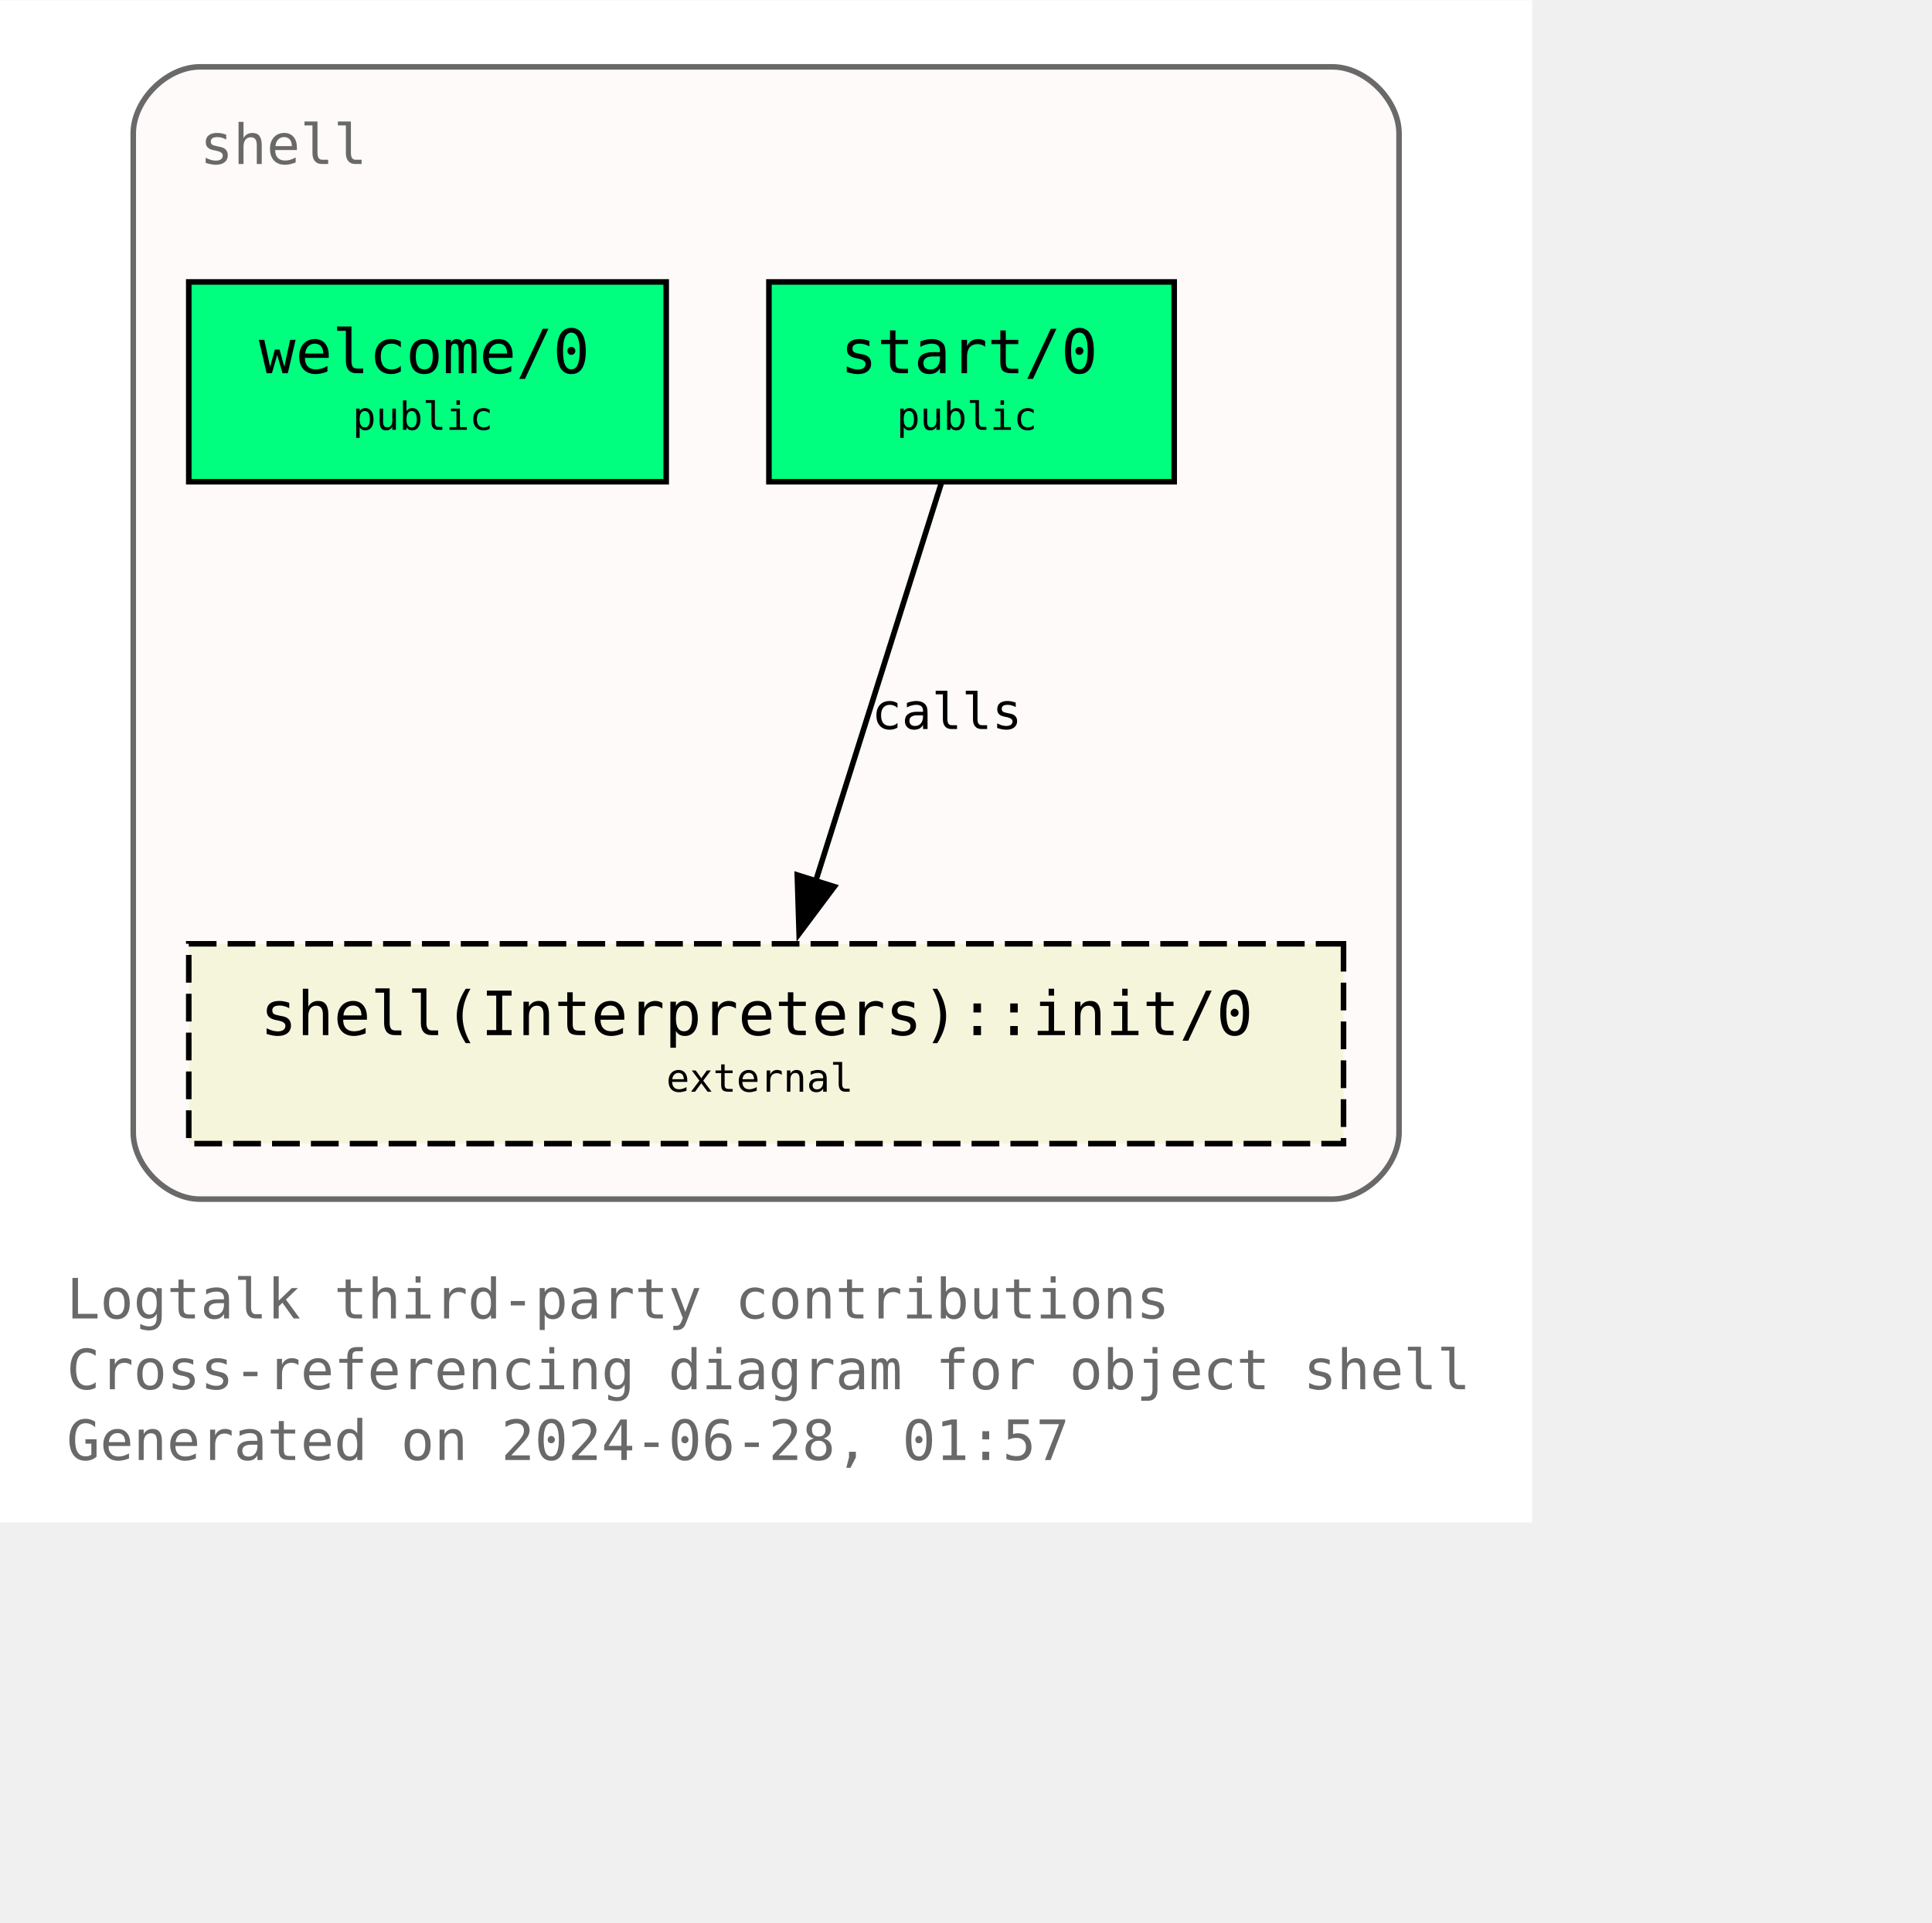
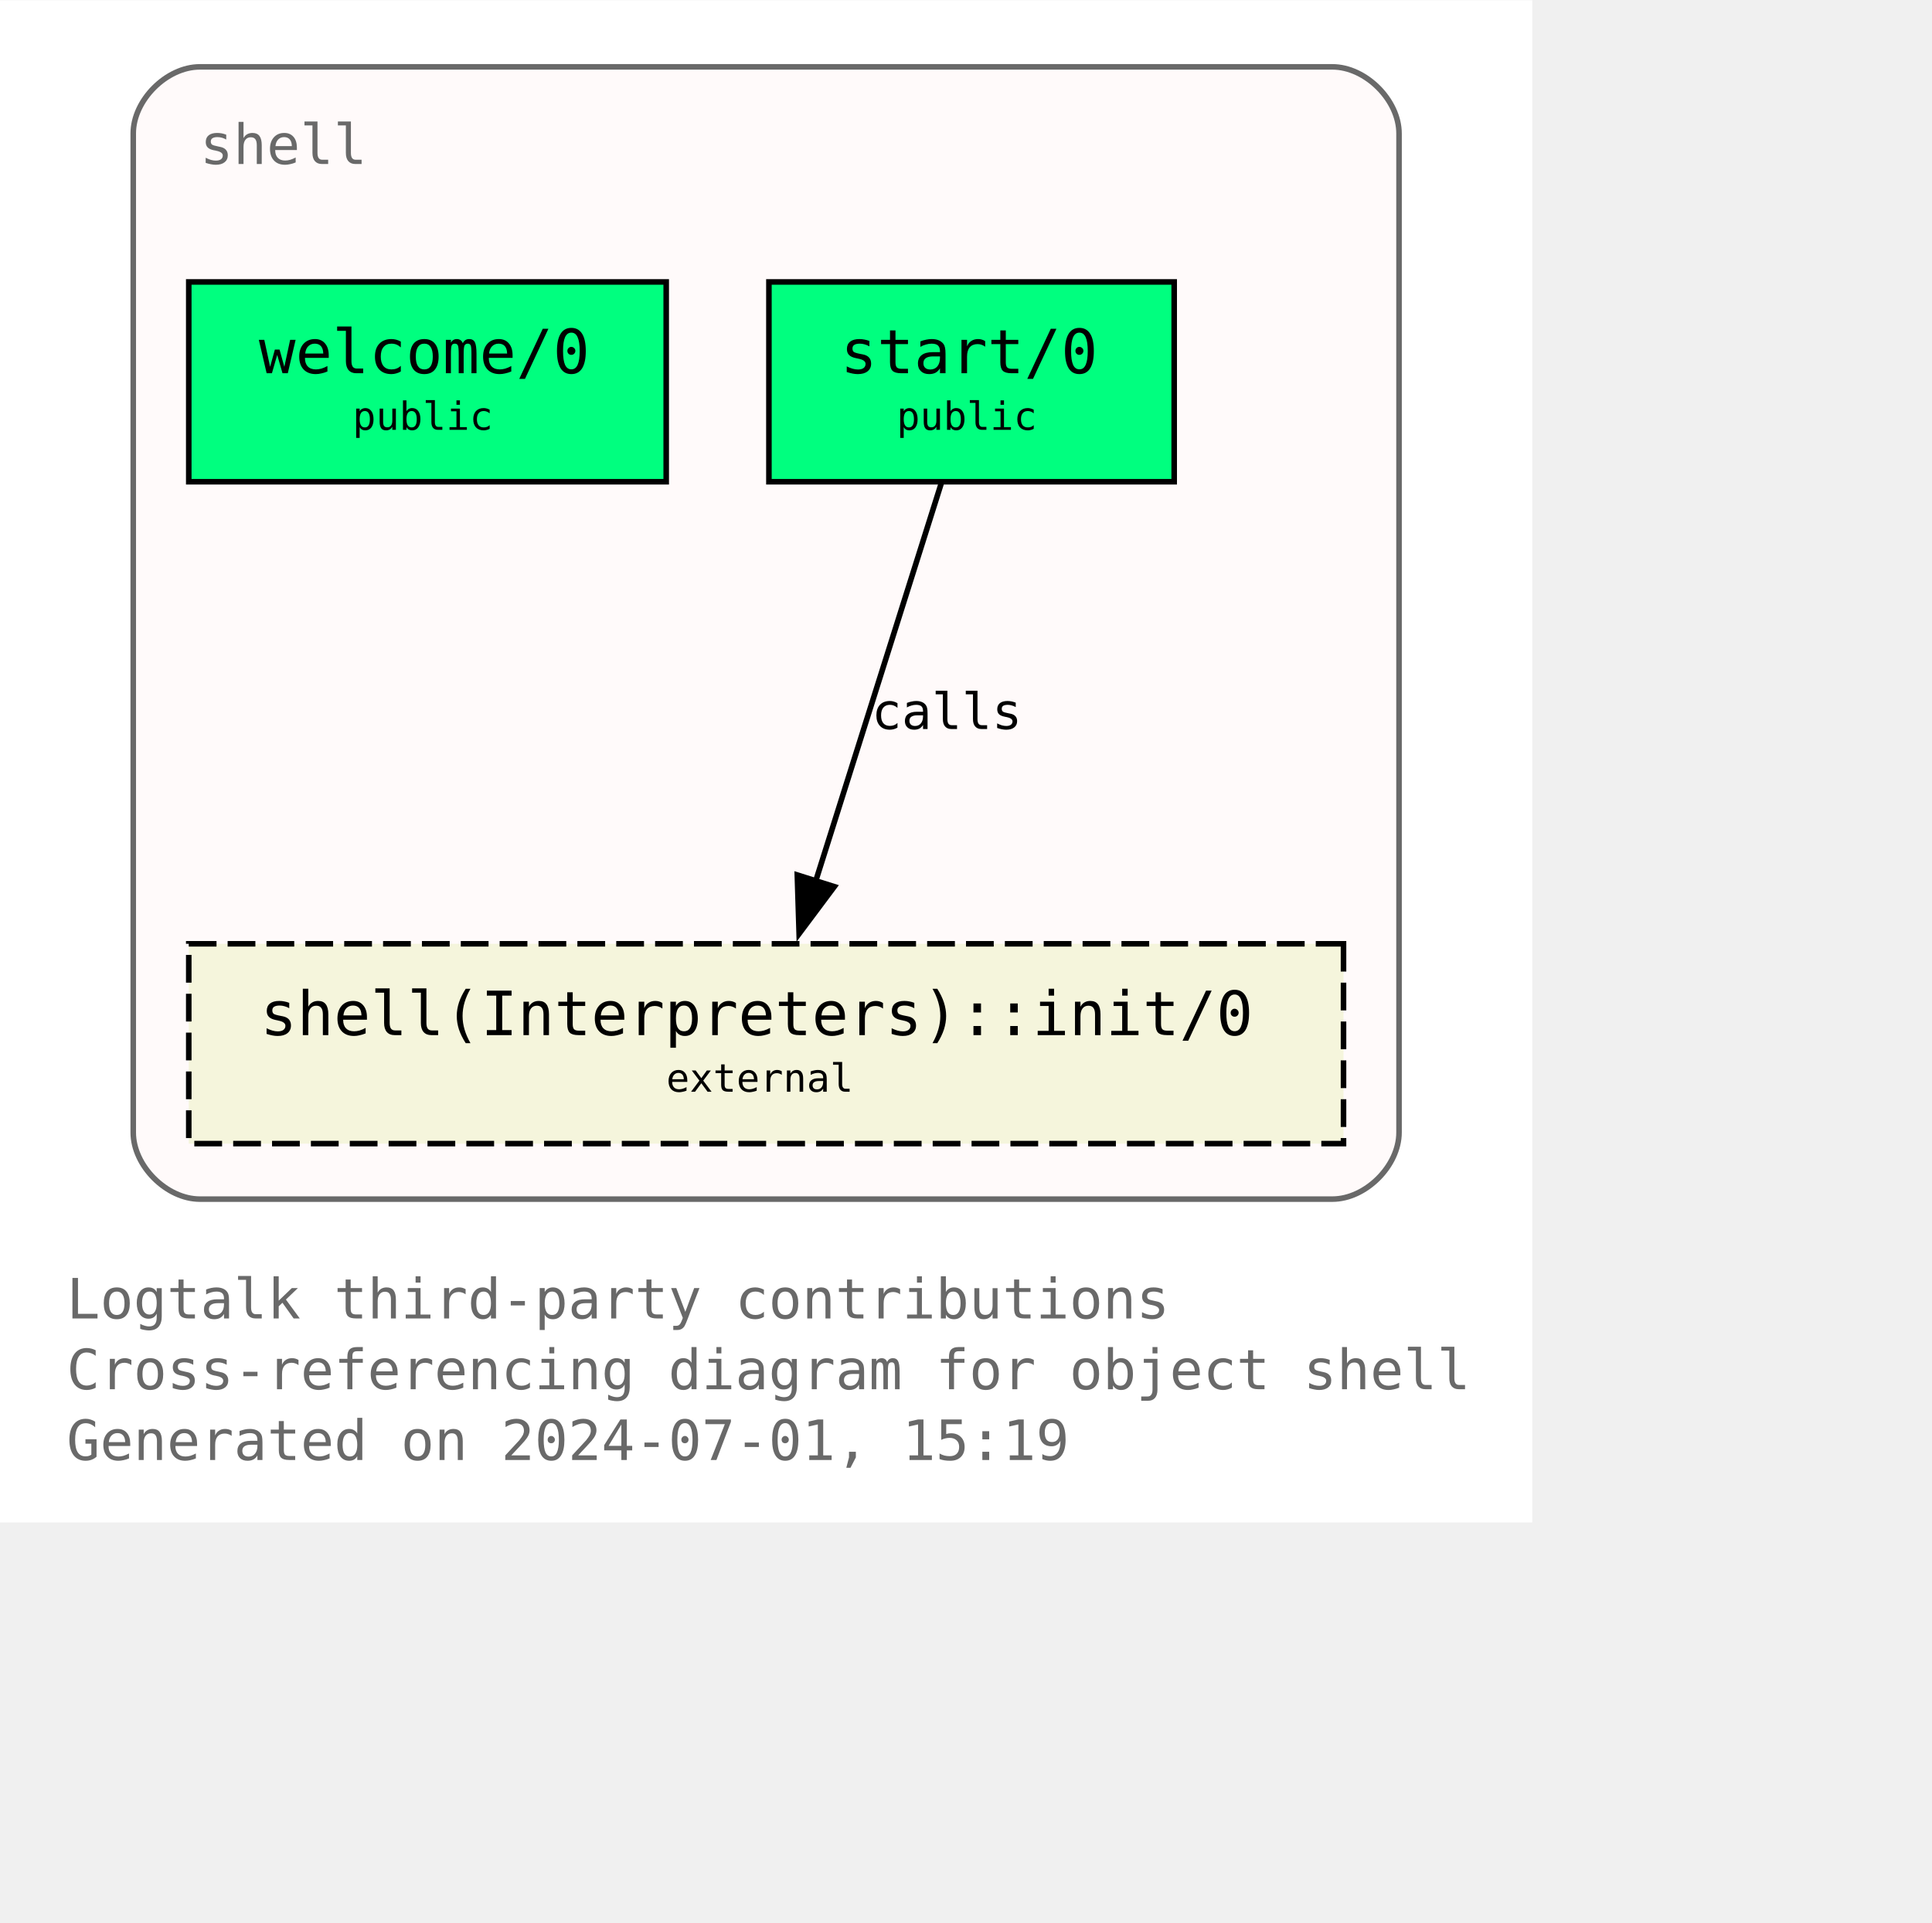
<svg xmlns="http://www.w3.org/2000/svg" xmlns:xlink="http://www.w3.org/1999/xlink" width="420pt" height="418pt" viewBox="72.00 72.00 348.00 346.25">
  <g id="graph0" class="graph" transform="scale(1 1) rotate(0) translate(76 342.25)">
    <polygon fill="white" stroke="none" points="-4,4 -4,-270.25 272,-270.25 272,4 -4,4" />
    <text text-anchor="start" x="8" y="-32.75" font-family="Monospace" font-size="10.00" fill="dimgray">Logtalk third-party contributions</text>
    <text text-anchor="start" x="8" y="-20" font-family="Monospace" font-size="10.00" fill="dimgray">Cross-referencing diagram for object shell</text>
-     <text text-anchor="start" x="8" y="-7.25" font-family="Monospace" font-size="10.00" fill="dimgray">Generated on 2024-06-28, 01:57</text>
+     <text text-anchor="start" x="8" y="-7.25" font-family="Monospace" font-size="10.00" fill="dimgray">Generated on 2024-07-01, 15:19</text>
    <g id="clust1" class="cluster">
      <g id="a_clust1">
        <a xlink:title="shell">
          <path fill="snow" stroke="dimgray" d="M32,-54.25C32,-54.25 236,-54.25 236,-54.25 242,-54.25 248,-60.25 248,-66.25 248,-66.25 248,-246.25 248,-246.25 248,-252.25 242,-258.25 236,-258.25 236,-258.25 32,-258.25 32,-258.25 26,-258.25 20,-252.25 20,-246.25 20,-246.25 20,-66.25 20,-66.25 20,-60.25 26,-54.25 32,-54.25" />
          <g id="a_clust1_0">
-             <a xlink:href="https://github.com/LogtalkDotOrg/logtalk3/tree/f703a69c7647e10aa90dd7b9d05adc146a1dc62a/contributions/verdi_neruda/shell.lgt" xlink:title="https://github.com/LogtalkDotOrg/logtalk3/tree/f703a69c7647e10aa90dd7b9d05adc146a1dc62a/contributions/verdi_neruda/shell.lgt">
+             <a xlink:href="https://github.com/LogtalkDotOrg/logtalk3/tree/52d533d2d92f013b24ba7fef7a144eac95f753ef/contributions/verdi_neruda/shell.lgt" xlink:title="https://github.com/LogtalkDotOrg/logtalk3/tree/52d533d2d92f013b24ba7fef7a144eac95f753ef/contributions/verdi_neruda/shell.lgt">
              <text text-anchor="start" x="32" y="-240.75" font-family="Monospace" font-size="10.00" fill="dimgray">shell</text>
            </a>
          </g>
        </a>
      </g>
    </g>
    <g id="node1" class="node">
      <g id="a_node1">
-         <a xlink:href="https://github.com/LogtalkDotOrg/logtalk3/tree/f703a69c7647e10aa90dd7b9d05adc146a1dc62a/contributions/verdi_neruda/shell.lgt#L346" xlink:title="https://github.com/LogtalkDotOrg/logtalk3/tree/f703a69c7647e10aa90dd7b9d05adc146a1dc62a/contributions/verdi_neruda/shell.lgt#L346">
+         <a xlink:href="https://github.com/LogtalkDotOrg/logtalk3/tree/52d533d2d92f013b24ba7fef7a144eac95f753ef/contributions/verdi_neruda/shell.lgt#L346" xlink:title="https://github.com/LogtalkDotOrg/logtalk3/tree/52d533d2d92f013b24ba7fef7a144eac95f753ef/contributions/verdi_neruda/shell.lgt#L346">
          <polygon fill="springgreen" stroke="black" points="116,-219.5 30,-219.5 30,-183.5 116,-183.5 116,-219.5" />
          <text text-anchor="start" x="37.88" y="-204.07" font-family="Monospace" font-size="9.00"> </text>
          <text text-anchor="start" x="42.62" y="-203.05" font-family="Monospace" font-size="11.00">welcome/0</text>
          <text text-anchor="start" x="102.88" y="-204.07" font-family="Monospace" font-size="9.00"> </text>
          <text text-anchor="start" x="37.88" y="-191.95" font-family="Monospace" font-size="9.00"> </text>
          <text text-anchor="start" x="59.5" y="-192.85" font-family="Monospace" font-size="7.00">public</text>
          <text text-anchor="start" x="102.88" y="-191.95" font-family="Monospace" font-size="9.00"> </text>
        </a>
      </g>
    </g>
    <g id="node2" class="node">
      <g id="a_node2">
-         <a xlink:href="https://github.com/LogtalkDotOrg/logtalk3/tree/f703a69c7647e10aa90dd7b9d05adc146a1dc62a/contributions/verdi_neruda/shell.lgt#L358" xlink:title="https://github.com/LogtalkDotOrg/logtalk3/tree/f703a69c7647e10aa90dd7b9d05adc146a1dc62a/contributions/verdi_neruda/shell.lgt#L358">
+         <a xlink:href="https://github.com/LogtalkDotOrg/logtalk3/tree/52d533d2d92f013b24ba7fef7a144eac95f753ef/contributions/verdi_neruda/shell.lgt#L358" xlink:title="https://github.com/LogtalkDotOrg/logtalk3/tree/52d533d2d92f013b24ba7fef7a144eac95f753ef/contributions/verdi_neruda/shell.lgt#L358">
          <polygon fill="springgreen" stroke="black" points="207.5,-219.5 134.5,-219.5 134.5,-183.5 207.5,-183.5 207.5,-219.5" />
          <text text-anchor="start" x="142.38" y="-204.07" font-family="Monospace" font-size="9.00"> </text>
          <text text-anchor="start" x="147.38" y="-203.05" font-family="Monospace" font-size="11.00">start/0</text>
          <text text-anchor="start" x="194.38" y="-204.07" font-family="Monospace" font-size="9.00"> </text>
          <text text-anchor="start" x="142.38" y="-191.95" font-family="Monospace" font-size="9.00"> </text>
          <text text-anchor="start" x="157.5" y="-192.85" font-family="Monospace" font-size="7.00">public</text>
          <text text-anchor="start" x="194.38" y="-191.95" font-family="Monospace" font-size="9.00"> </text>
        </a>
      </g>
    </g>
    <g id="node3" class="node">
      <g id="a_node3">
        <a xlink:href="https://logtalk.org/library/shell_1.html#init-0" xlink:title="https://logtalk.org/library/shell_1.html#init-0">
          <polygon fill="beige" stroke="black" stroke-dasharray="5,2" points="238,-100.25 30,-100.25 30,-64.25 238,-64.25 238,-100.25" />
          <text text-anchor="start" x="37.88" y="-84.83" font-family="Monospace" font-size="9.00"> </text>
          <text text-anchor="start" x="42.88" y="-83.8" font-family="Monospace" font-size="11.00">shell(Interpreters)::init/0</text>
          <text text-anchor="start" x="224.88" y="-84.83" font-family="Monospace" font-size="9.00"> </text>
          <text text-anchor="start" x="37.88" y="-72.7" font-family="Monospace" font-size="9.00"> </text>
          <text text-anchor="start" x="116" y="-73.6" font-family="Monospace" font-size="7.00">external</text>
          <text text-anchor="start" x="224.88" y="-72.7" font-family="Monospace" font-size="9.00"> </text>
        </a>
      </g>
    </g>
    <g id="edge1" class="edge">
      <g id="a_edge1">
-         <a xlink:href="https://github.com/LogtalkDotOrg/logtalk3/tree/f703a69c7647e10aa90dd7b9d05adc146a1dc62a/contributions/verdi_neruda/shell.lgt#L360" xlink:title="calls">
+         <a xlink:href="https://github.com/LogtalkDotOrg/logtalk3/tree/52d533d2d92f013b24ba7fef7a144eac95f753ef/contributions/verdi_neruda/shell.lgt#L360" xlink:title="calls">
          <path fill="none" stroke="black" d="M165.54,-183.2C159.58,-164.32 149.96,-133.81 142.9,-111.46" />
          <polygon fill="black" stroke="black" points="146.28,-110.55 139.94,-102.07 139.61,-112.65 146.28,-110.55" />
        </a>
      </g>
      <g id="a_edge1-label">
-         <a xlink:href="https://github.com/LogtalkDotOrg/logtalk3/tree/f703a69c7647e10aa90dd7b9d05adc146a1dc62a/contributions/verdi_neruda/shell.lgt#L360" xlink:title="https://github.com/LogtalkDotOrg/logtalk3/tree/f703a69c7647e10aa90dd7b9d05adc146a1dc62a/contributions/verdi_neruda/shell.lgt#L360">
+         <a xlink:href="https://github.com/LogtalkDotOrg/logtalk3/tree/52d533d2d92f013b24ba7fef7a144eac95f753ef/contributions/verdi_neruda/shell.lgt#L360" xlink:title="https://github.com/LogtalkDotOrg/logtalk3/tree/52d533d2d92f013b24ba7fef7a144eac95f753ef/contributions/verdi_neruda/shell.lgt#L360">
          <text text-anchor="start" x="153" y="-138.95" font-family="Monospace" font-size="9.00">calls</text>
        </a>
      </g>
    </g>
  </g>
</svg>
